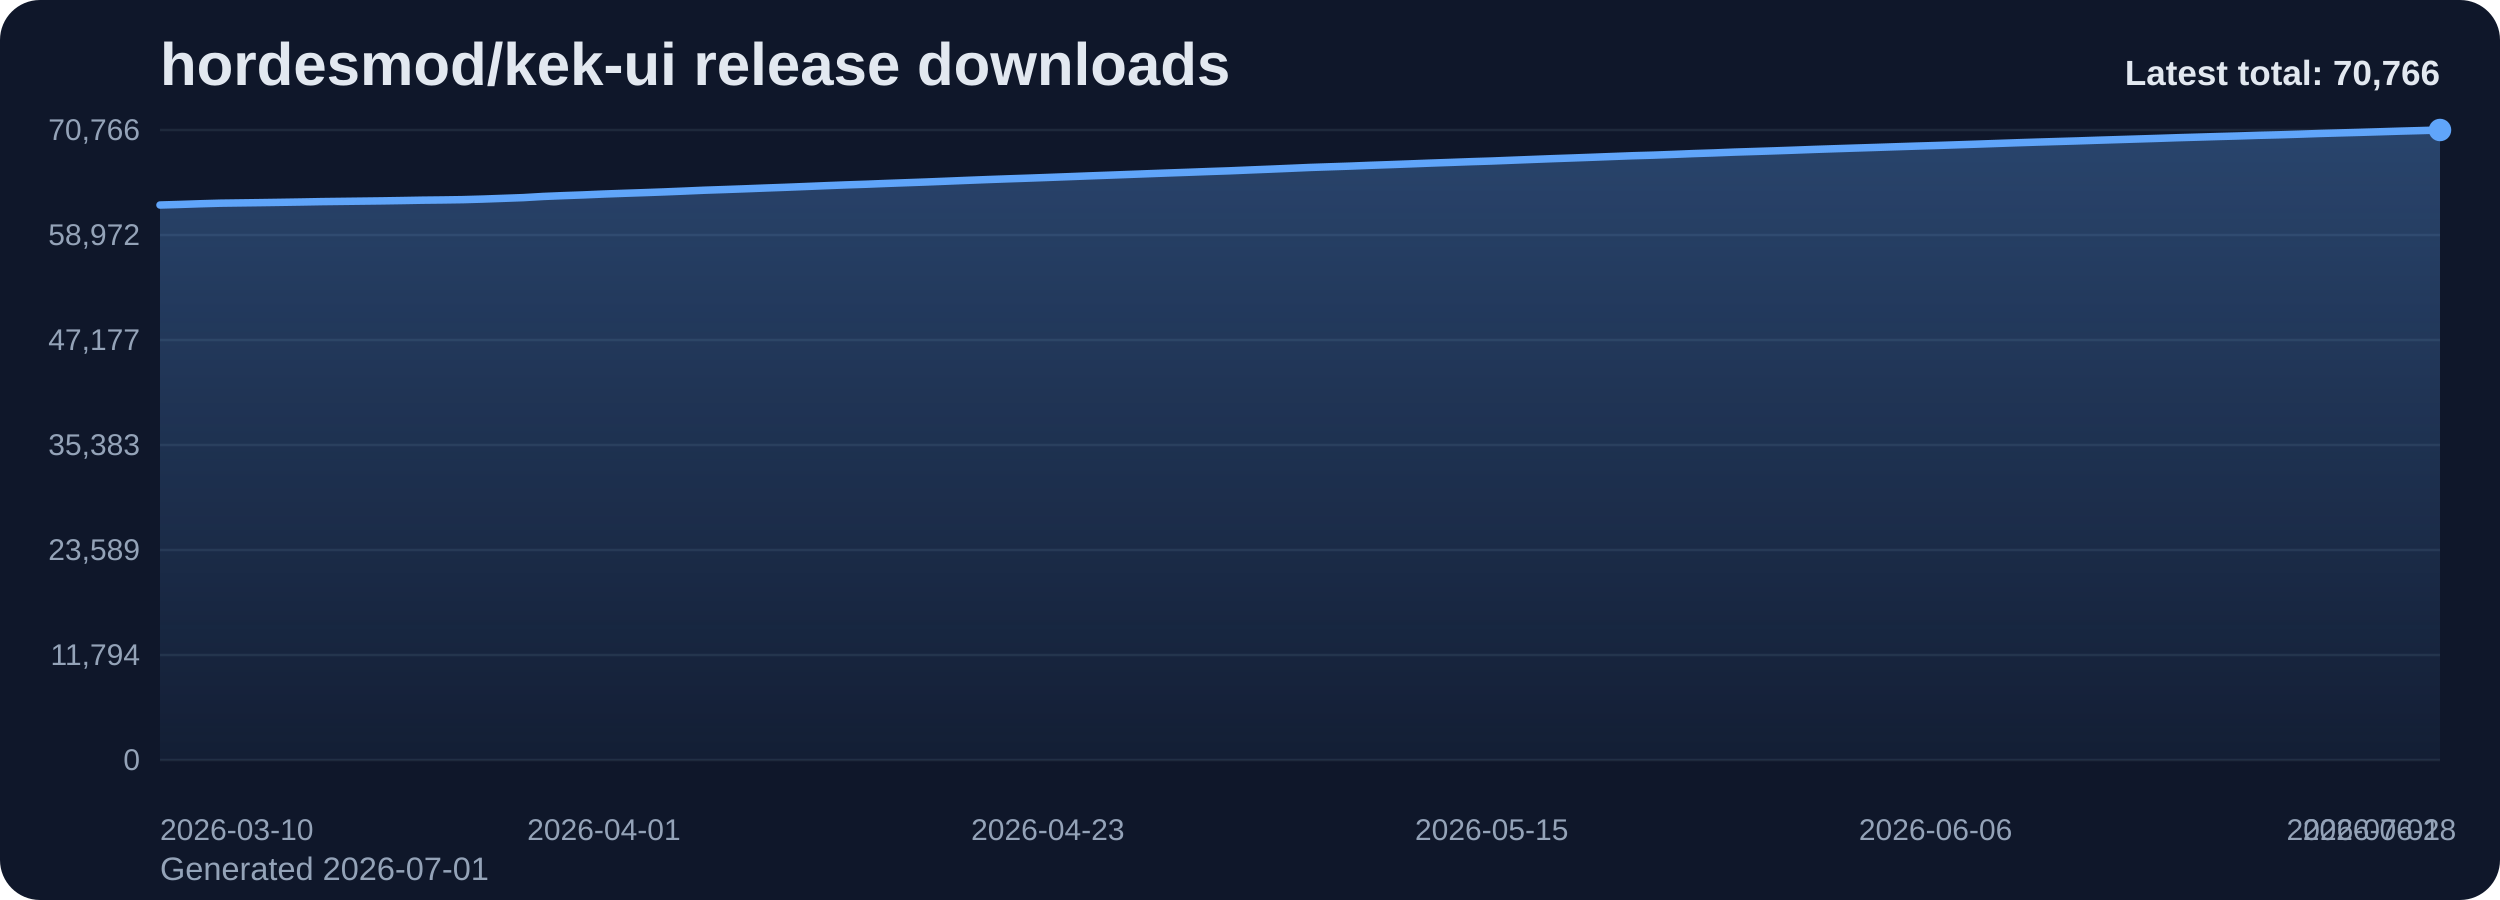
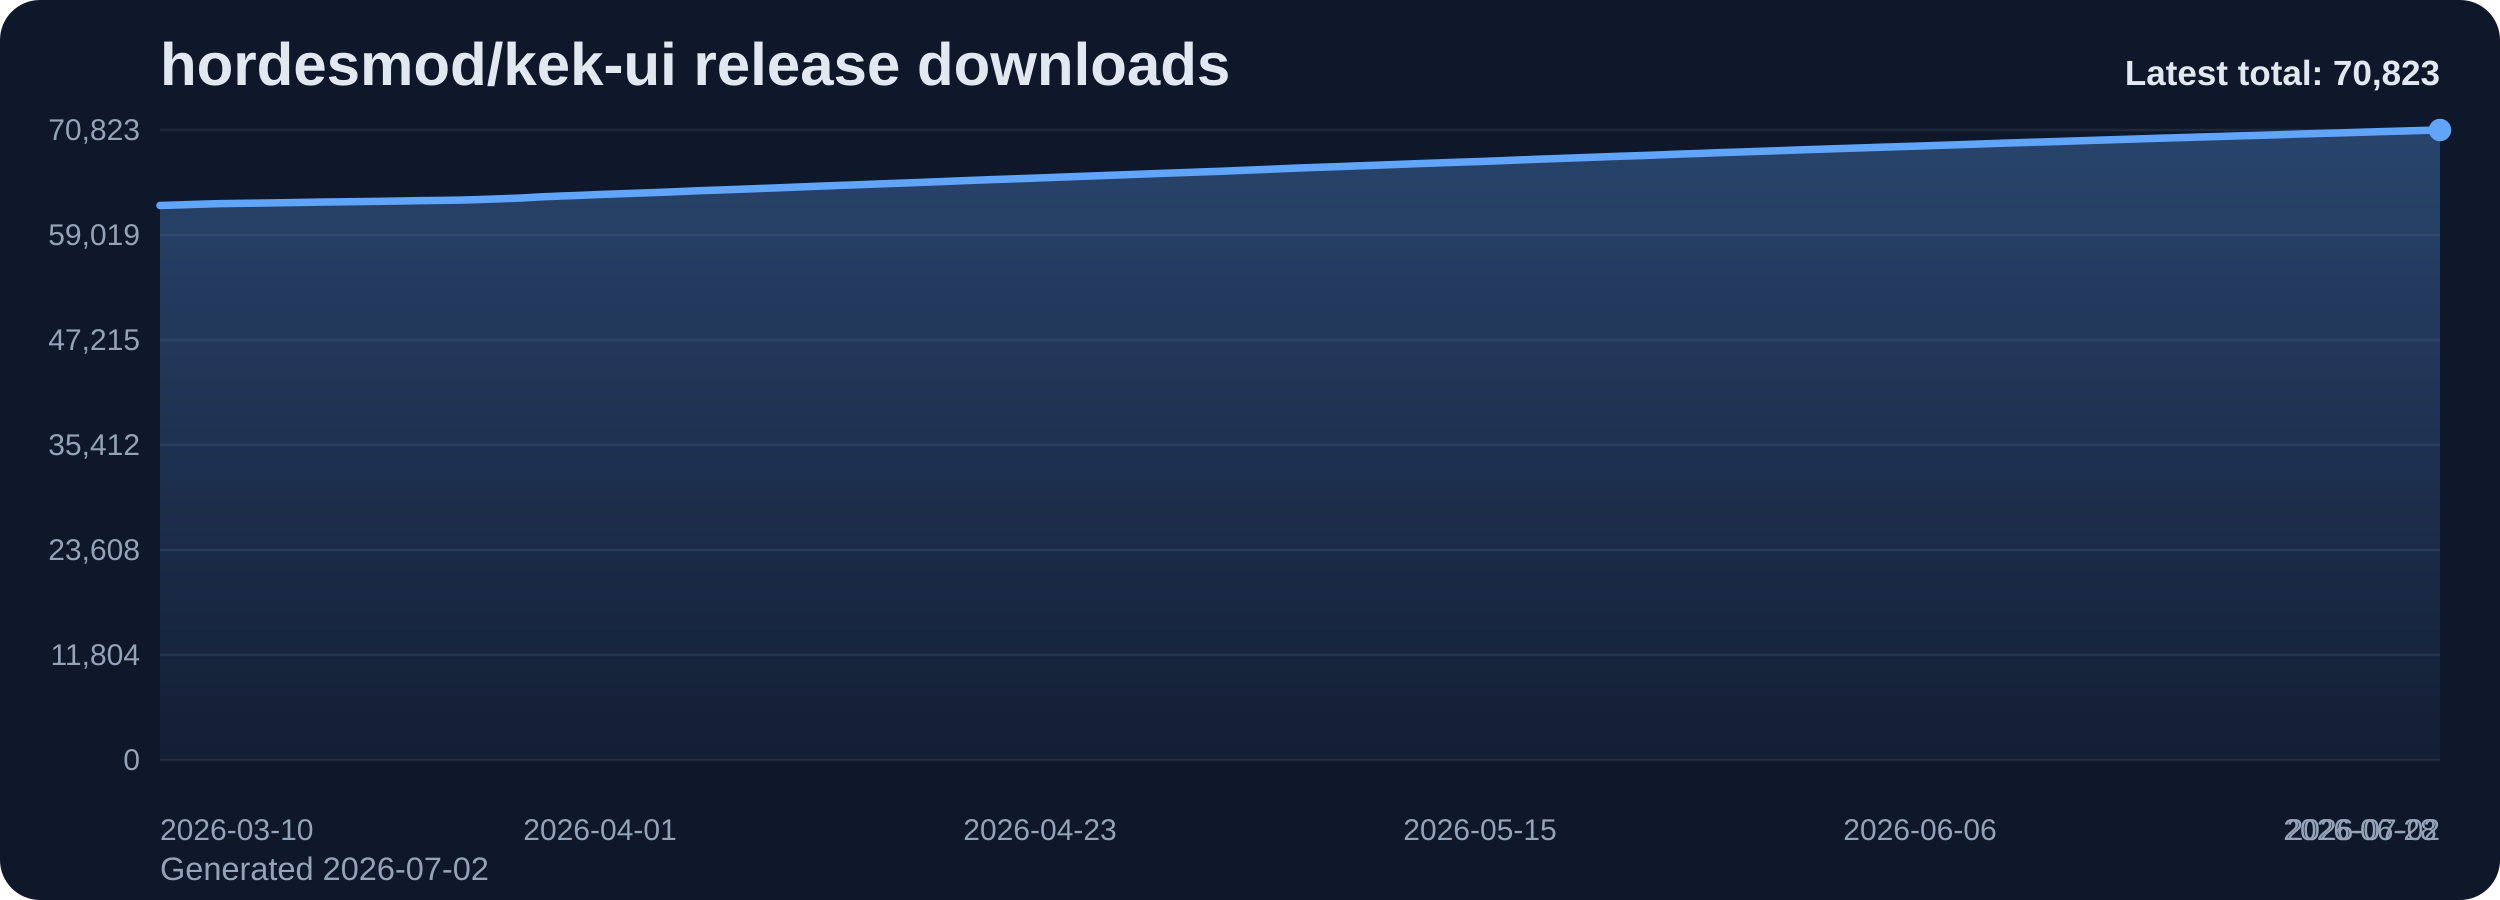
<svg xmlns="http://www.w3.org/2000/svg" viewBox="0 0 1000 360" role="img" aria-label="hordesmod/kek-ui release downloads chart">
  <defs>
    <linearGradient id="fill-total-trend-slate" x1="0" y1="0" x2="0" y2="1">
      <stop offset="0%" stop-color="#60a5fa" stop-opacity="0.32" />
      <stop offset="100%" stop-color="#60a5fa" stop-opacity="0.05" />
    </linearGradient>
    <style>
      .bg { fill: #0f172a; }
      .title { font: 700 24px Arial, sans-serif; fill: #e2e8f0; }
      .sub { font: 400 13px Arial, sans-serif; fill: #94a3b8; }
      .grid { stroke: #1e293b; stroke-width: 1; }
      .axis { font: 400 12px Arial, sans-serif; fill: #94a3b8; }
      .line { fill: none; stroke: #60a5fa; stroke-width: 3; stroke-linecap: round; stroke-linejoin: round; }
      .dot { fill: #60a5fa; }
      .value { font: 600 11px Arial, sans-serif; fill: #cbd5e1; }
      .latest { font: 700 14px Arial, sans-serif; fill: #e2e8f0; }
    </style>
  </defs>
  <rect class="bg" x="0" y="0" width="1000" height="360" rx="16" />
  <text class="title" x="64" y="34">hordesmod/kek-ui release downloads</text>
-   <text class="sub" x="64" y="352">Generated 2026-07-01</text>
+   <text class="sub" x="64" y="352">Generated 2026-07-02</text>
  <line x1="64" y1="52.00" x2="976" y2="52.00" class="grid" />
-   <text x="56" y="56.00" text-anchor="end" class="axis">70,766</text>
+   <text x="56" y="56.00" text-anchor="end" class="axis">70,823</text>
  <line x1="64" y1="94.00" x2="976" y2="94.00" class="grid" />
-   <text x="56" y="98.00" text-anchor="end" class="axis">58,972</text>
+   <text x="56" y="98.00" text-anchor="end" class="axis">59,019</text>
  <line x1="64" y1="136.00" x2="976" y2="136.00" class="grid" />
-   <text x="56" y="140.00" text-anchor="end" class="axis">47,177</text>
+   <text x="56" y="140.00" text-anchor="end" class="axis">47,215</text>
  <line x1="64" y1="178.00" x2="976" y2="178.00" class="grid" />
-   <text x="56" y="182.00" text-anchor="end" class="axis">35,383</text>
+   <text x="56" y="182.00" text-anchor="end" class="axis">35,412</text>
  <line x1="64" y1="220.00" x2="976" y2="220.00" class="grid" />
-   <text x="56" y="224.00" text-anchor="end" class="axis">23,589</text>
+   <text x="56" y="224.00" text-anchor="end" class="axis">23,608</text>
  <line x1="64" y1="262.00" x2="976" y2="262.00" class="grid" />
-   <text x="56" y="266.00" text-anchor="end" class="axis">11,794</text>
+   <text x="56" y="266.00" text-anchor="end" class="axis">11,804</text>
  <line x1="64" y1="304.00" x2="976" y2="304.00" class="grid" />
  <text x="56" y="308.00" text-anchor="end" class="axis">0</text>
-   <path d="M 64.00 304 L 64.00 82.01 L 72.07 81.77 L 80.14 81.50 L 88.21 81.27 L 96.28 81.16 L 104.35 81.05 L 112.42 80.93 L 120.50 80.80 L 128.57 80.65 L 136.64 80.55 L 144.71 80.45 L 152.78 80.35 L 160.85 80.22 L 168.92 80.07 L 176.99 79.98 L 185.06 79.86 L 193.13 79.63 L 201.20 79.34 L 209.27 79.05 L 217.35 78.58 L 225.42 78.25 L 233.49 77.96 L 241.56 77.61 L 249.63 77.32 L 257.70 77.05 L 265.77 76.76 L 273.84 76.43 L 281.91 76.08 L 289.98 75.81 L 298.05 75.52 L 306.12 75.21 L 314.19 74.92 L 322.27 74.60 L 330.34 74.27 L 338.41 73.96 L 346.48 73.69 L 354.55 73.37 L 362.62 73.08 L 370.69 72.79 L 378.76 72.47 L 386.83 72.14 L 394.90 71.83 L 402.97 71.54 L 411.04 71.27 L 419.12 70.98 L 427.19 70.68 L 435.26 70.37 L 443.33 70.08 L 451.40 69.78 L 459.47 69.48 L 467.54 69.18 L 475.61 68.90 L 483.68 68.60 L 491.75 68.33 L 499.82 67.99 L 507.89 67.67 L 515.96 67.33 L 524.04 66.98 L 532.11 66.71 L 540.18 66.44 L 548.25 66.12 L 556.32 65.84 L 564.39 65.54 L 572.46 65.23 L 580.53 64.95 L 588.60 64.66 L 596.67 64.41 L 604.74 64.09 L 612.81 63.78 L 620.88 63.47 L 628.96 63.19 L 637.03 62.90 L 645.10 62.59 L 653.17 62.29 L 661.24 62.06 L 669.31 61.76 L 677.38 61.43 L 685.45 61.17 L 693.52 60.85 L 701.59 60.60 L 709.66 60.34 L 717.73 60.06 L 725.81 59.76 L 733.88 59.49 L 741.95 59.23 L 750.02 58.98 L 758.09 58.71 L 766.16 58.45 L 774.23 58.21 L 782.30 57.94 L 790.37 57.67 L 798.44 57.39 L 806.51 57.11 L 814.58 56.85 L 822.65 56.61 L 830.73 56.37 L 838.80 56.10 L 846.87 55.85 L 854.94 55.60 L 863.01 55.35 L 871.08 55.08 L 879.15 54.85 L 887.22 54.61 L 895.29 54.39 L 903.36 54.13 L 911.43 53.93 L 919.50 53.68 L 927.58 53.40 L 935.65 53.17 L 943.72 52.95 L 951.79 52.71 L 959.86 52.46 L 967.93 52.24 L 976.00 52.00 L 976.00 304 Z" fill="url(#fill-total-trend-slate)" />
-   <polyline class="line" points="64.00,82.01 72.07,81.77 80.14,81.50 88.21,81.27 96.28,81.16 104.35,81.05 112.42,80.93 120.50,80.80 128.57,80.65 136.64,80.55 144.71,80.45 152.78,80.35 160.85,80.22 168.92,80.07 176.99,79.98 185.06,79.86 193.13,79.63 201.20,79.34 209.27,79.05 217.35,78.58 225.42,78.25 233.49,77.96 241.56,77.61 249.63,77.32 257.70,77.05 265.77,76.76 273.84,76.43 281.91,76.08 289.98,75.81 298.05,75.52 306.12,75.21 314.19,74.92 322.27,74.60 330.34,74.27 338.41,73.96 346.48,73.69 354.55,73.37 362.62,73.08 370.69,72.79 378.76,72.47 386.83,72.14 394.90,71.83 402.97,71.54 411.04,71.27 419.12,70.98 427.19,70.68 435.26,70.37 443.33,70.08 451.40,69.78 459.47,69.48 467.54,69.18 475.61,68.90 483.68,68.60 491.75,68.33 499.82,67.99 507.89,67.67 515.96,67.33 524.04,66.98 532.11,66.71 540.18,66.44 548.25,66.12 556.32,65.84 564.39,65.54 572.46,65.23 580.53,64.95 588.60,64.66 596.67,64.41 604.74,64.09 612.81,63.78 620.88,63.47 628.96,63.19 637.03,62.90 645.10,62.59 653.17,62.29 661.24,62.06 669.31,61.76 677.38,61.43 685.45,61.17 693.52,60.85 701.59,60.60 709.66,60.34 717.73,60.06 725.81,59.76 733.88,59.49 741.95,59.23 750.02,58.98 758.09,58.71 766.16,58.45 774.23,58.21 782.30,57.94 790.37,57.67 798.44,57.39 806.51,57.11 814.58,56.85 822.65,56.61 830.73,56.37 838.80,56.10 846.87,55.85 854.94,55.60 863.01,55.35 871.08,55.08 879.15,54.85 887.22,54.61 895.29,54.39 903.36,54.13 911.43,53.93 919.50,53.68 927.58,53.40 935.65,53.17 943.72,52.95 951.79,52.71 959.86,52.46 967.93,52.24 976.00,52.00" />
+   <path d="M 64.00 304 L 64.00 82.19 L 72.00 81.95 L 80.00 81.68 L 88.00 81.45 L 96.00 81.34 L 104.00 81.23 L 112.00 81.11 L 120.00 80.98 L 128.00 80.83 L 136.00 80.73 L 144.00 80.63 L 152.00 80.53 L 160.00 80.40 L 168.00 80.25 L 176.00 80.16 L 184.00 80.04 L 192.00 79.81 L 200.00 79.52 L 208.00 79.23 L 216.00 78.76 L 224.00 78.43 L 232.00 78.14 L 240.00 77.79 L 248.00 77.50 L 256.00 77.23 L 264.00 76.94 L 272.00 76.62 L 280.00 76.27 L 288.00 75.99 L 296.00 75.71 L 304.00 75.40 L 312.00 75.10 L 320.00 74.78 L 328.00 74.45 L 336.00 74.15 L 344.00 73.87 L 352.00 73.55 L 360.00 73.27 L 368.00 72.97 L 376.00 72.66 L 384.00 72.33 L 392.00 72.02 L 400.00 71.73 L 408.00 71.46 L 416.00 71.16 L 424.00 70.87 L 432.00 70.56 L 440.00 70.27 L 448.00 69.97 L 456.00 69.67 L 464.00 69.37 L 472.00 69.09 L 480.00 68.79 L 488.00 68.52 L 496.00 68.18 L 504.00 67.86 L 512.00 67.52 L 520.00 67.18 L 528.00 66.90 L 536.00 66.63 L 544.00 66.31 L 552.00 66.03 L 560.00 65.73 L 568.00 65.42 L 576.00 65.14 L 584.00 64.85 L 592.00 64.60 L 600.00 64.29 L 608.00 63.97 L 616.00 63.66 L 624.00 63.38 L 632.00 63.09 L 640.00 62.79 L 648.00 62.49 L 656.00 62.25 L 664.00 61.95 L 672.00 61.62 L 680.00 61.37 L 688.00 61.04 L 696.00 60.80 L 704.00 60.53 L 712.00 60.25 L 720.00 59.95 L 728.00 59.69 L 736.00 59.43 L 744.00 59.17 L 752.00 58.90 L 760.00 58.65 L 768.00 58.41 L 776.00 58.13 L 784.00 57.87 L 792.00 57.59 L 800.00 57.31 L 808.00 57.05 L 816.00 56.81 L 824.00 56.57 L 832.00 56.30 L 840.00 56.05 L 848.00 55.80 L 856.00 55.55 L 864.00 55.28 L 872.00 55.05 L 880.00 54.81 L 888.00 54.59 L 896.00 54.33 L 904.00 54.13 L 912.00 53.88 L 920.00 53.60 L 928.00 53.37 L 936.00 53.16 L 944.00 52.91 L 952.00 52.66 L 960.00 52.44 L 968.00 52.20 L 976.00 52.00 L 976.00 304 Z" fill="url(#fill-total-trend-slate)" />
+   <polyline class="line" points="64.00,82.19 72.00,81.95 80.00,81.68 88.00,81.45 96.00,81.34 104.00,81.23 112.00,81.11 120.00,80.98 128.00,80.83 136.00,80.73 144.00,80.63 152.00,80.53 160.00,80.40 168.00,80.25 176.00,80.16 184.00,80.04 192.00,79.81 200.00,79.52 208.00,79.23 216.00,78.76 224.00,78.43 232.00,78.14 240.00,77.79 248.00,77.50 256.00,77.23 264.00,76.94 272.00,76.62 280.00,76.27 288.00,75.99 296.00,75.71 304.00,75.40 312.00,75.10 320.00,74.78 328.00,74.45 336.00,74.15 344.00,73.87 352.00,73.55 360.00,73.27 368.00,72.97 376.00,72.66 384.00,72.33 392.00,72.02 400.00,71.73 408.00,71.46 416.00,71.16 424.00,70.87 432.00,70.56 440.00,70.27 448.00,69.97 456.00,69.67 464.00,69.37 472.00,69.09 480.00,68.79 488.00,68.52 496.00,68.18 504.00,67.86 512.00,67.52 520.00,67.18 528.00,66.90 536.00,66.63 544.00,66.31 552.00,66.03 560.00,65.73 568.00,65.42 576.00,65.14 584.00,64.85 592.00,64.60 600.00,64.29 608.00,63.97 616.00,63.66 624.00,63.38 632.00,63.09 640.00,62.79 648.00,62.49 656.00,62.25 664.00,61.95 672.00,61.62 680.00,61.37 688.00,61.04 696.00,60.80 704.00,60.53 712.00,60.25 720.00,59.95 728.00,59.69 736.00,59.43 744.00,59.17 752.00,58.90 760.00,58.65 768.00,58.41 776.00,58.13 784.00,57.87 792.00,57.59 800.00,57.31 808.00,57.05 816.00,56.81 824.00,56.57 832.00,56.30 840.00,56.05 848.00,55.80 856.00,55.55 864.00,55.28 872.00,55.05 880.00,54.81 888.00,54.59 896.00,54.33 904.00,54.13 912.00,53.88 920.00,53.60 928.00,53.37 936.00,53.16 944.00,52.91 952.00,52.66 960.00,52.44 968.00,52.20 976.00,52.00" />
  <circle class="dot" cx="976.00" cy="52.00" r="4.5" />
  <text class="axis" x="64.00" y="336" text-anchor="start">2026-03-10</text>
-   <text class="axis" x="241.56" y="336" text-anchor="middle">2026-04-01</text>
-   <text class="axis" x="419.12" y="336" text-anchor="middle">2026-04-23</text>
-   <text class="axis" x="596.67" y="336" text-anchor="middle">2026-05-15</text>
-   <text class="axis" x="774.23" y="336" text-anchor="middle">2026-06-06</text>
-   <text class="axis" x="951.79" y="336" text-anchor="middle">2026-06-28</text>
-   <text class="axis" x="976.00" y="336" text-anchor="end">2026-07-01</text>
-   <text class="latest" x="976" y="34" text-anchor="end">Latest total: 70,766</text>
+   <text class="axis" x="240.00" y="336" text-anchor="middle">2026-04-01</text>
+   <text class="axis" x="416.00" y="336" text-anchor="middle">2026-04-23</text>
+   <text class="axis" x="592.00" y="336" text-anchor="middle">2026-05-15</text>
+   <text class="axis" x="768.00" y="336" text-anchor="middle">2026-06-06</text>
+   <text class="axis" x="944.00" y="336" text-anchor="middle">2026-06-28</text>
+   <text class="axis" x="976.00" y="336" text-anchor="end">2026-07-02</text>
+   <text class="latest" x="976" y="34" text-anchor="end">Latest total: 70,823</text>
</svg>
